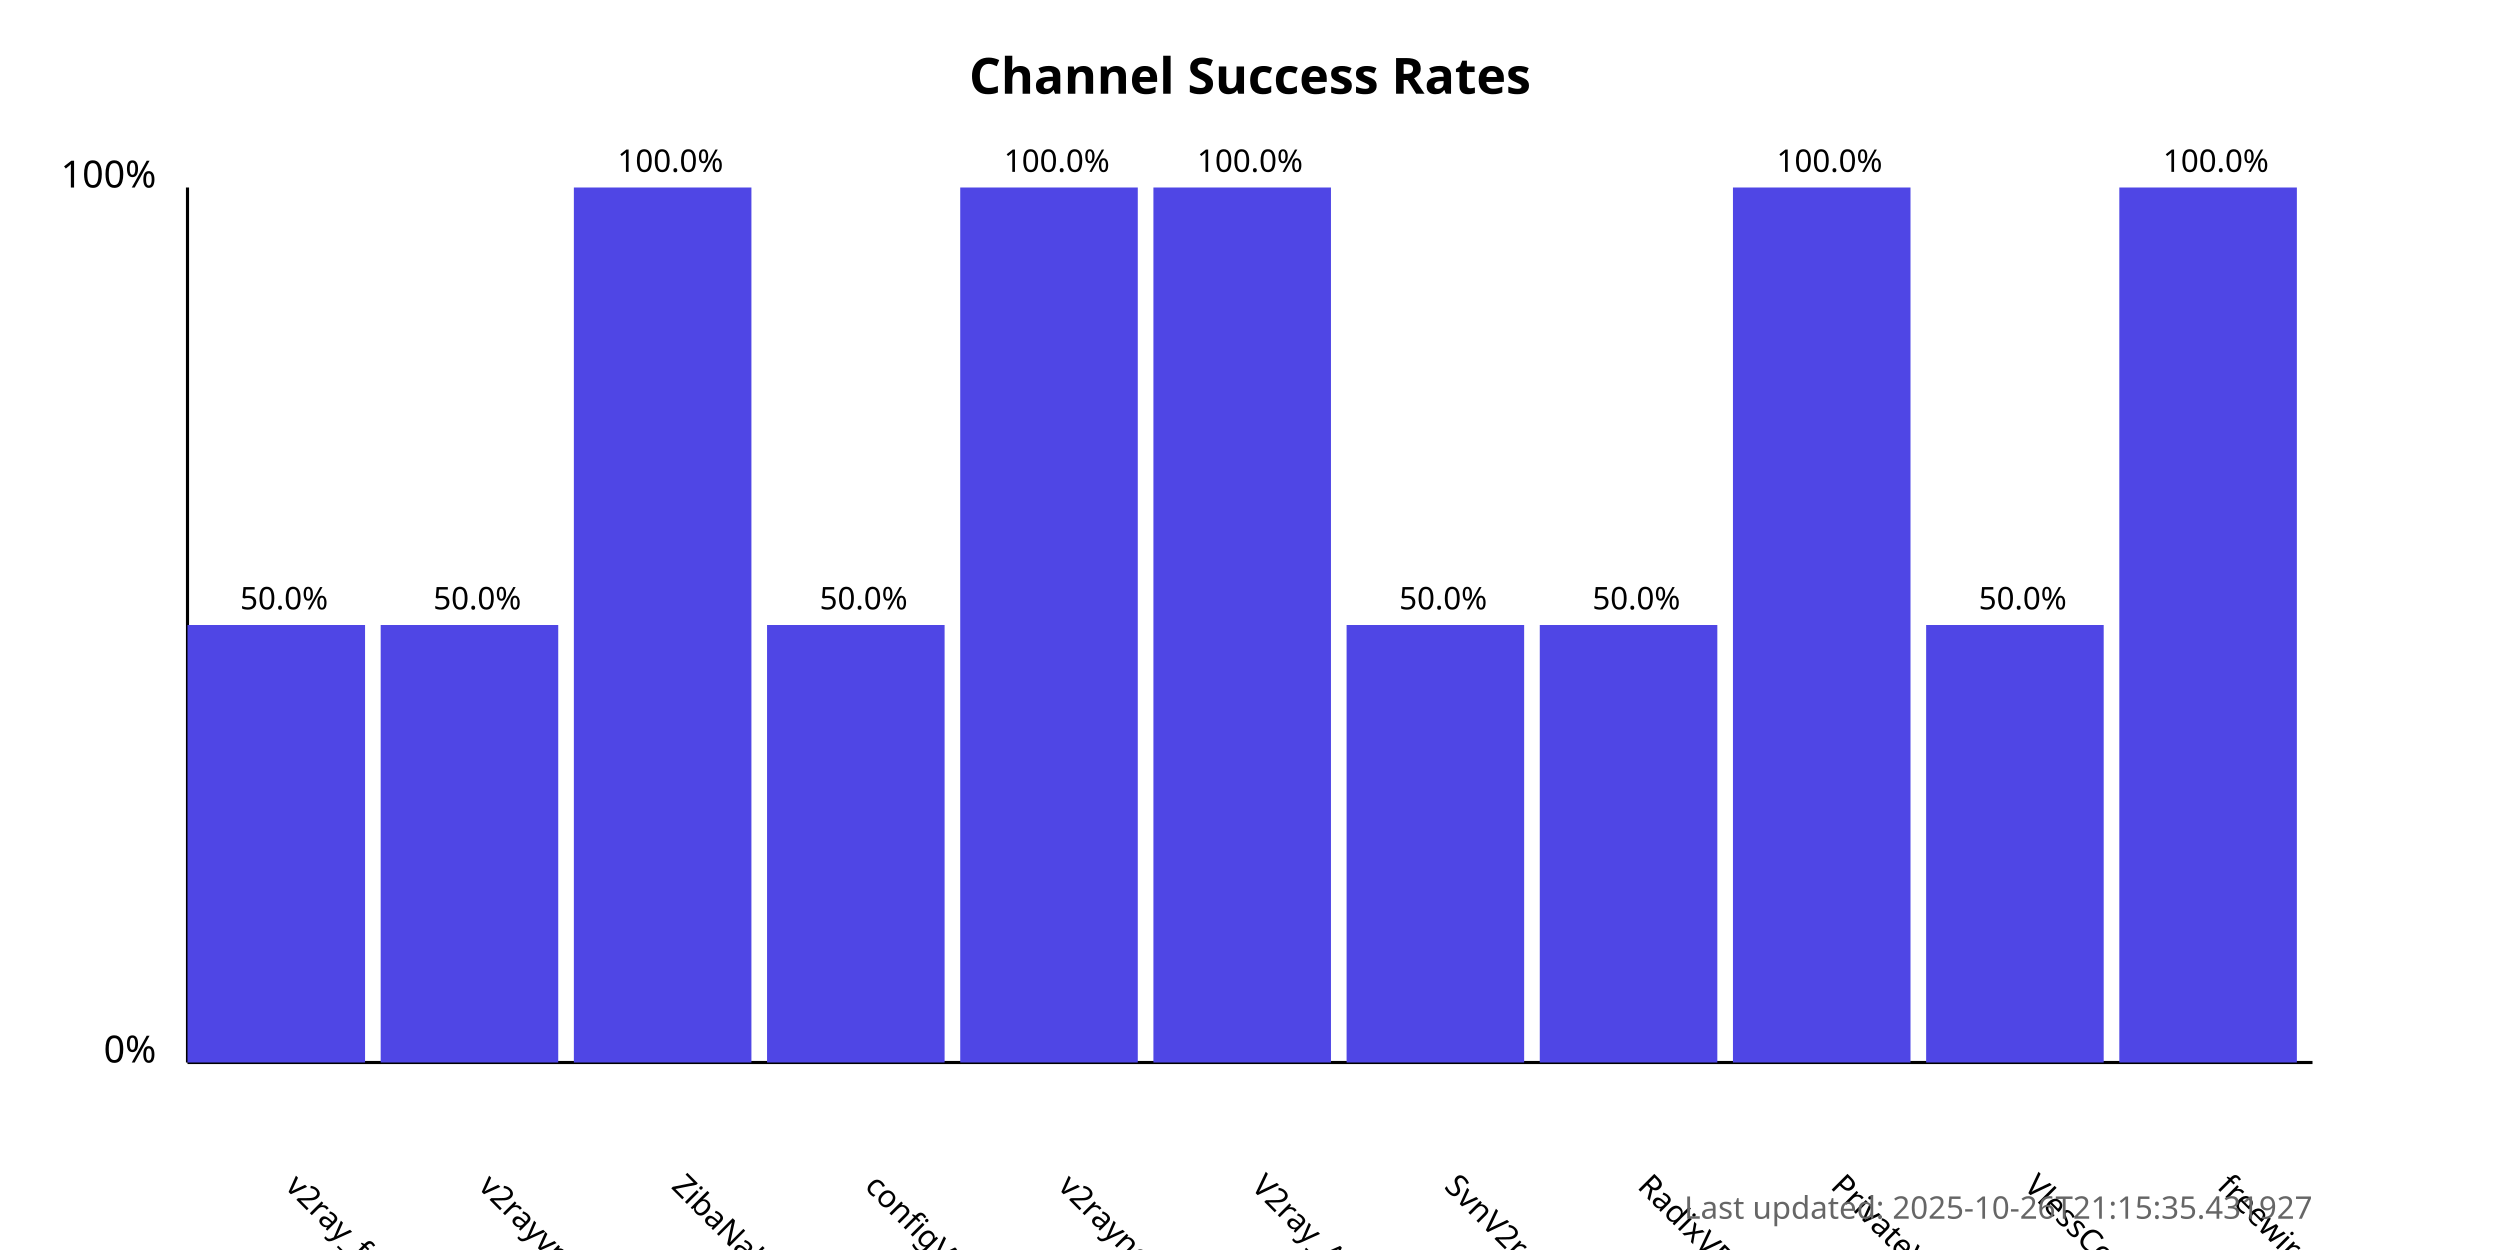
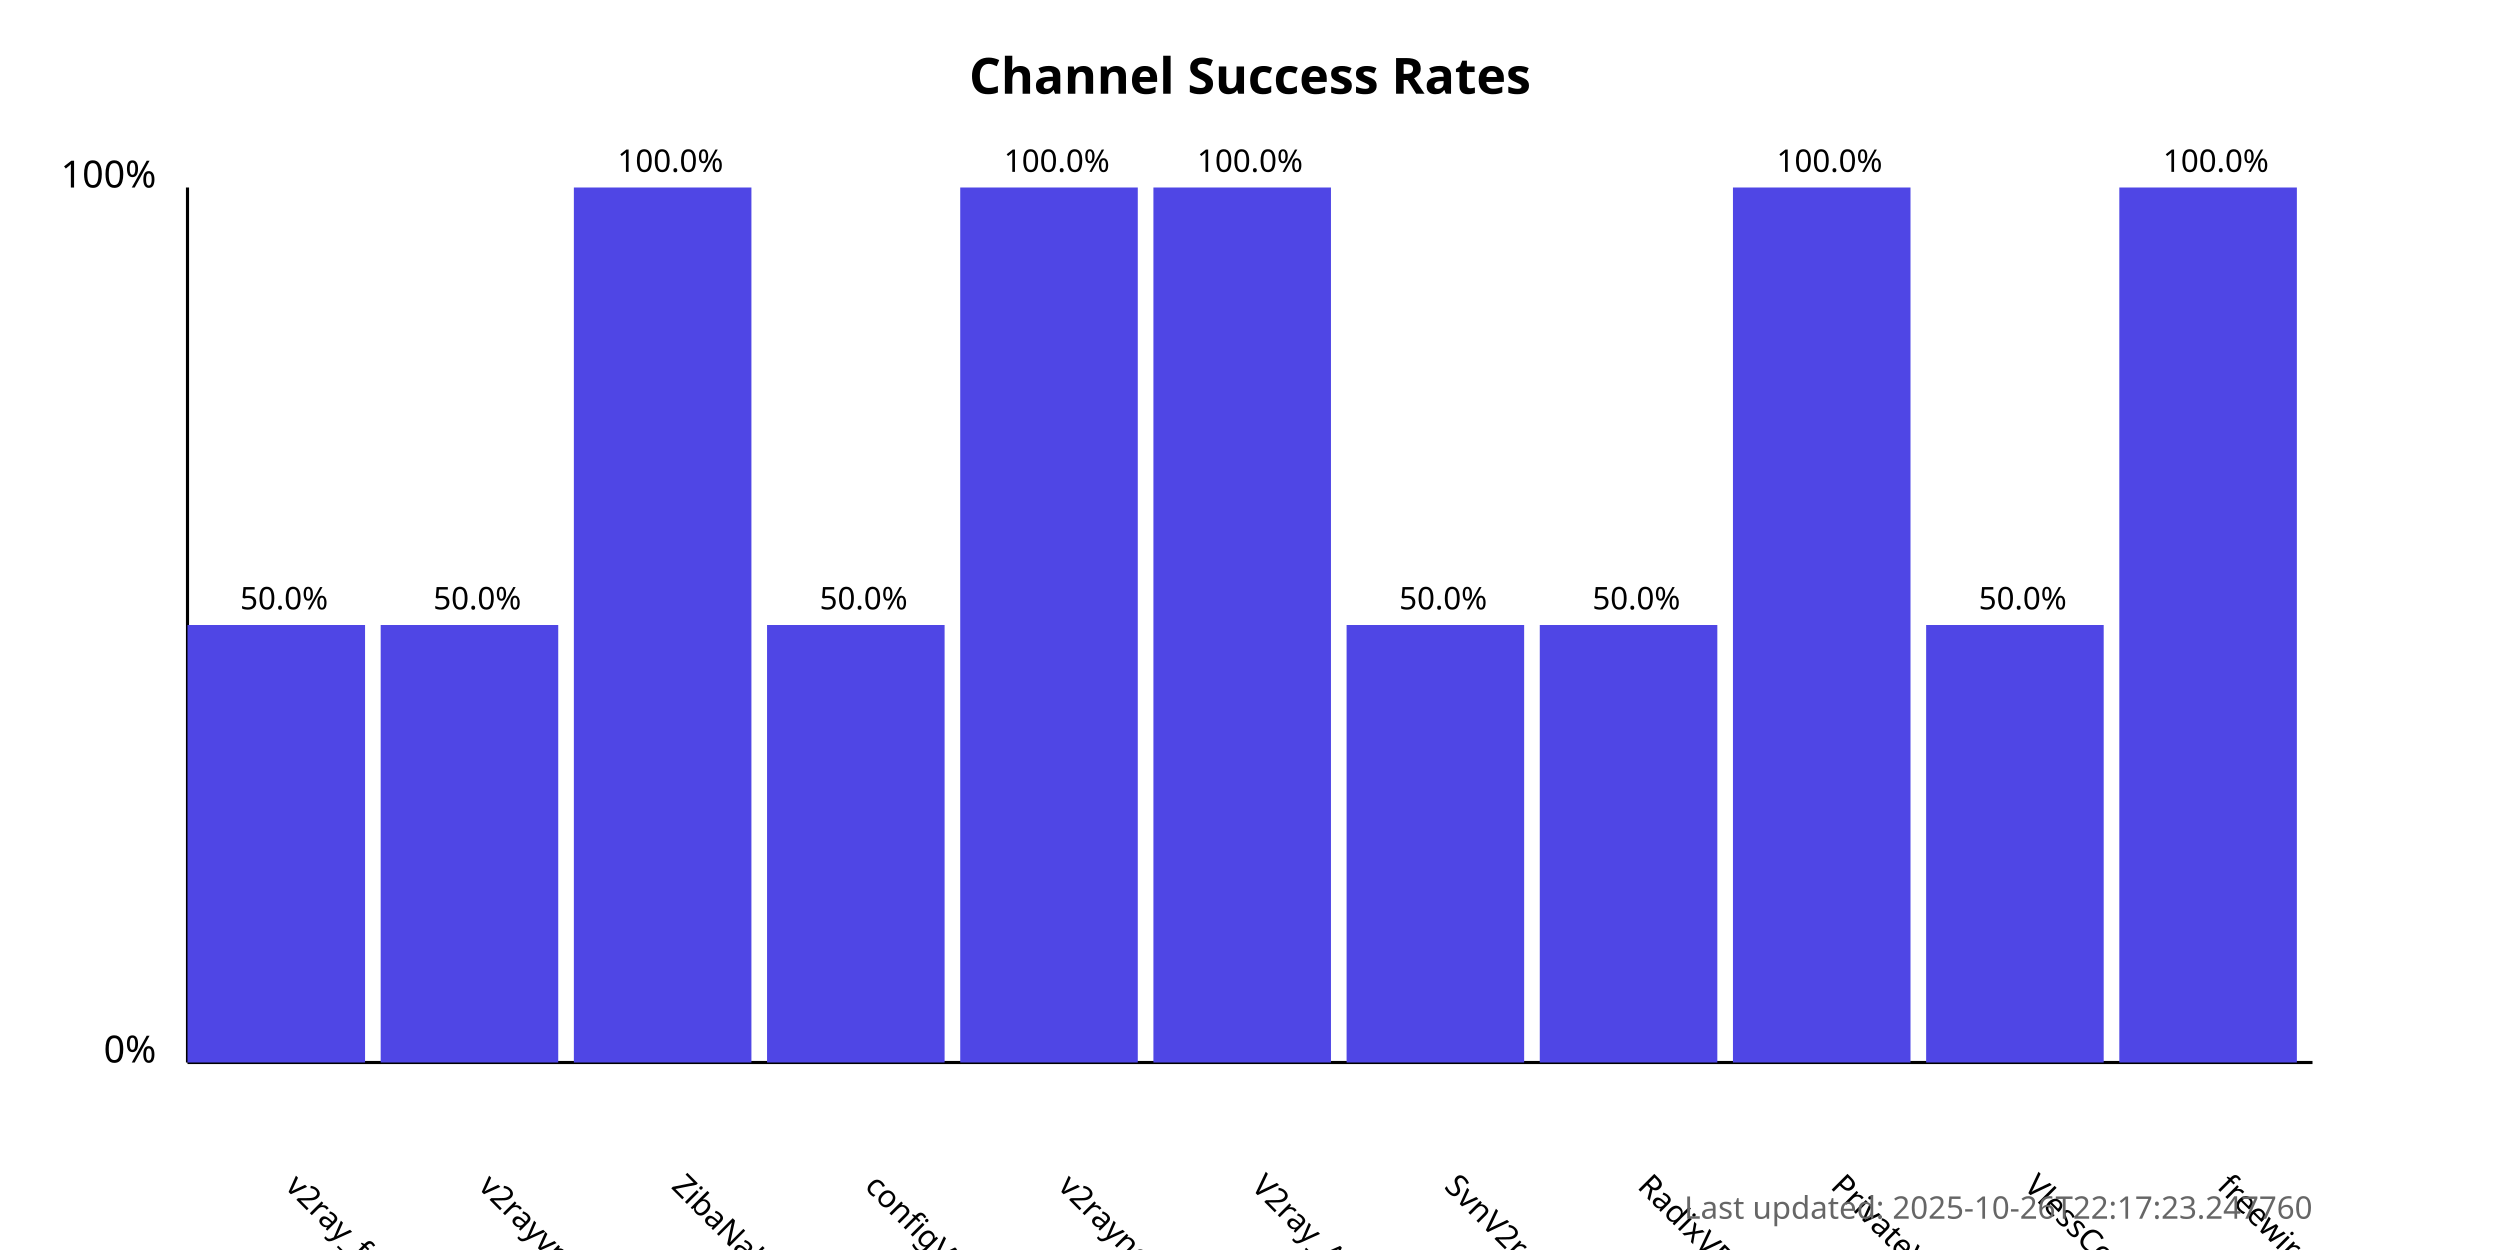
<svg xmlns="http://www.w3.org/2000/svg" width="800" height="400">
  <style>
            .chart-title { font: bold 16px sans-serif; }
            .axis-label { font: 12px sans-serif; }
            .tick-label { font: 10px sans-serif; }
            .bar { fill: #4f46e5; }
            .bar:hover { fill: #6366f1; }
            .timestamp { font: 10px sans-serif; fill: #666; }
        </style>
  <text x="400.0" y="30" text-anchor="middle" class="chart-title">
            Channel Success Rates
        </text>
  <line x1="60" y1="340" x2="60" y2="60" stroke="black" stroke-width="1" />
  <line x1="60" y1="340" x2="740" y2="340" stroke="black" stroke-width="1" />
  <text x="50" y="340" text-anchor="end" class="axis-label">0%</text>
  <text x="50" y="60" text-anchor="end" class="axis-label">100%</text>
  <g>
    <rect x="60" y="200.0" width="56.818" height="140.0" class="bar" />
    <text x="90.909" y="380" transform="rotate(45, 90.90909, 380)" text-anchor="start" class="tick-label">
                v2ray_free_conf
            </text>
    <text x="90.909" y="195.0" text-anchor="middle" class="tick-label">
                50.0%
            </text>
  </g>
  <g>
    <rect x="121.818" y="200.0" width="56.818" height="140.0" class="bar" />
    <text x="152.727" y="380" transform="rotate(45, 152.7273, 380)" text-anchor="start" class="tick-label">
                v2rayvpno
            </text>
    <text x="152.727" y="195.0" text-anchor="middle" class="tick-label">
                50.0%
            </text>
  </g>
  <g>
    <rect x="183.636" y="60.0" width="56.818" height="280.0" class="bar" />
    <text x="214.545" y="380" transform="rotate(45, 214.5455, 380)" text-anchor="start" class="tick-label">
                ZibaNabz
            </text>
    <text x="214.545" y="55.0" text-anchor="middle" class="tick-label">
                100.0%
            </text>
  </g>
  <g>
    <rect x="245.455" y="200.0" width="56.818" height="140.0" class="bar" />
    <text x="276.364" y="380" transform="rotate(45, 276.3636, 380)" text-anchor="start" class="tick-label">
                configV2rayForFree
            </text>
    <text x="276.364" y="195.0" text-anchor="middle" class="tick-label">
                50.0%
            </text>
  </g>
  <g>
    <rect x="307.273" y="60.0" width="56.818" height="280.0" class="bar" />
    <text x="338.182" y="380" transform="rotate(45, 338.1818, 380)" text-anchor="start" class="tick-label">
                v2rayngvpn
            </text>
    <text x="338.182" y="55.0" text-anchor="middle" class="tick-label">
                100.0%
            </text>
  </g>
  <g>
    <rect x="369.091" y="60.0" width="56.818" height="280.0" class="bar" />
    <text x="400.0" y="380" transform="rotate(45, 400.0, 380)" text-anchor="start" class="tick-label">
                V2ray_Alpha
            </text>
    <text x="400.0" y="55.0" text-anchor="middle" class="tick-label">
                100.0%
            </text>
  </g>
  <g>
    <rect x="430.909" y="200.0" width="56.818" height="140.0" class="bar" />
    <text x="461.818" y="380" transform="rotate(45, 461.8182, 380)" text-anchor="start" class="tick-label">
                SvnV2ray
            </text>
    <text x="461.818" y="195.0" text-anchor="middle" class="tick-label">
                50.0%
            </text>
  </g>
  <g>
    <rect x="492.727" y="200.0" width="56.818" height="140.0" class="bar" />
    <text x="523.636" y="380" transform="rotate(45, 523.6364, 380)" text-anchor="start" class="tick-label">
                RadixVPN
            </text>
    <text x="523.636" y="195.0" text-anchor="middle" class="tick-label">
                50.0%
            </text>
  </g>
  <g>
    <rect x="554.545" y="60.0" width="56.818" height="280.0" class="bar" />
    <text x="585.455" y="380" transform="rotate(45, 585.4545, 380)" text-anchor="start" class="tick-label">
                PrivateVPNs
            </text>
    <text x="585.455" y="55.0" text-anchor="middle" class="tick-label">
                100.0%
            </text>
  </g>
  <g>
    <rect x="616.364" y="200.0" width="56.818" height="140.0" class="bar" />
    <text x="647.273" y="380" transform="rotate(45, 647.2727, 380)" text-anchor="start" class="tick-label">
                VlessConfig
            </text>
    <text x="647.273" y="195.0" text-anchor="middle" class="tick-label">
                50.0%
            </text>
  </g>
  <g>
    <rect x="678.182" y="60.0" width="56.818" height="280.0" class="bar" />
    <text x="709.091" y="380" transform="rotate(45, 709.0909, 380)" text-anchor="start" class="tick-label">
                freewireguard
            </text>
    <text x="709.091" y="55.0" text-anchor="middle" class="tick-label">
                100.0%
            </text>
  </g>
  <text x="740" y="390" text-anchor="end" class="timestamp">
-             Last updated: 2025-10-26T21:15:35.431927
+             Last updated: 2025-10-26T22:17:23.247760
        </text>
</svg>
